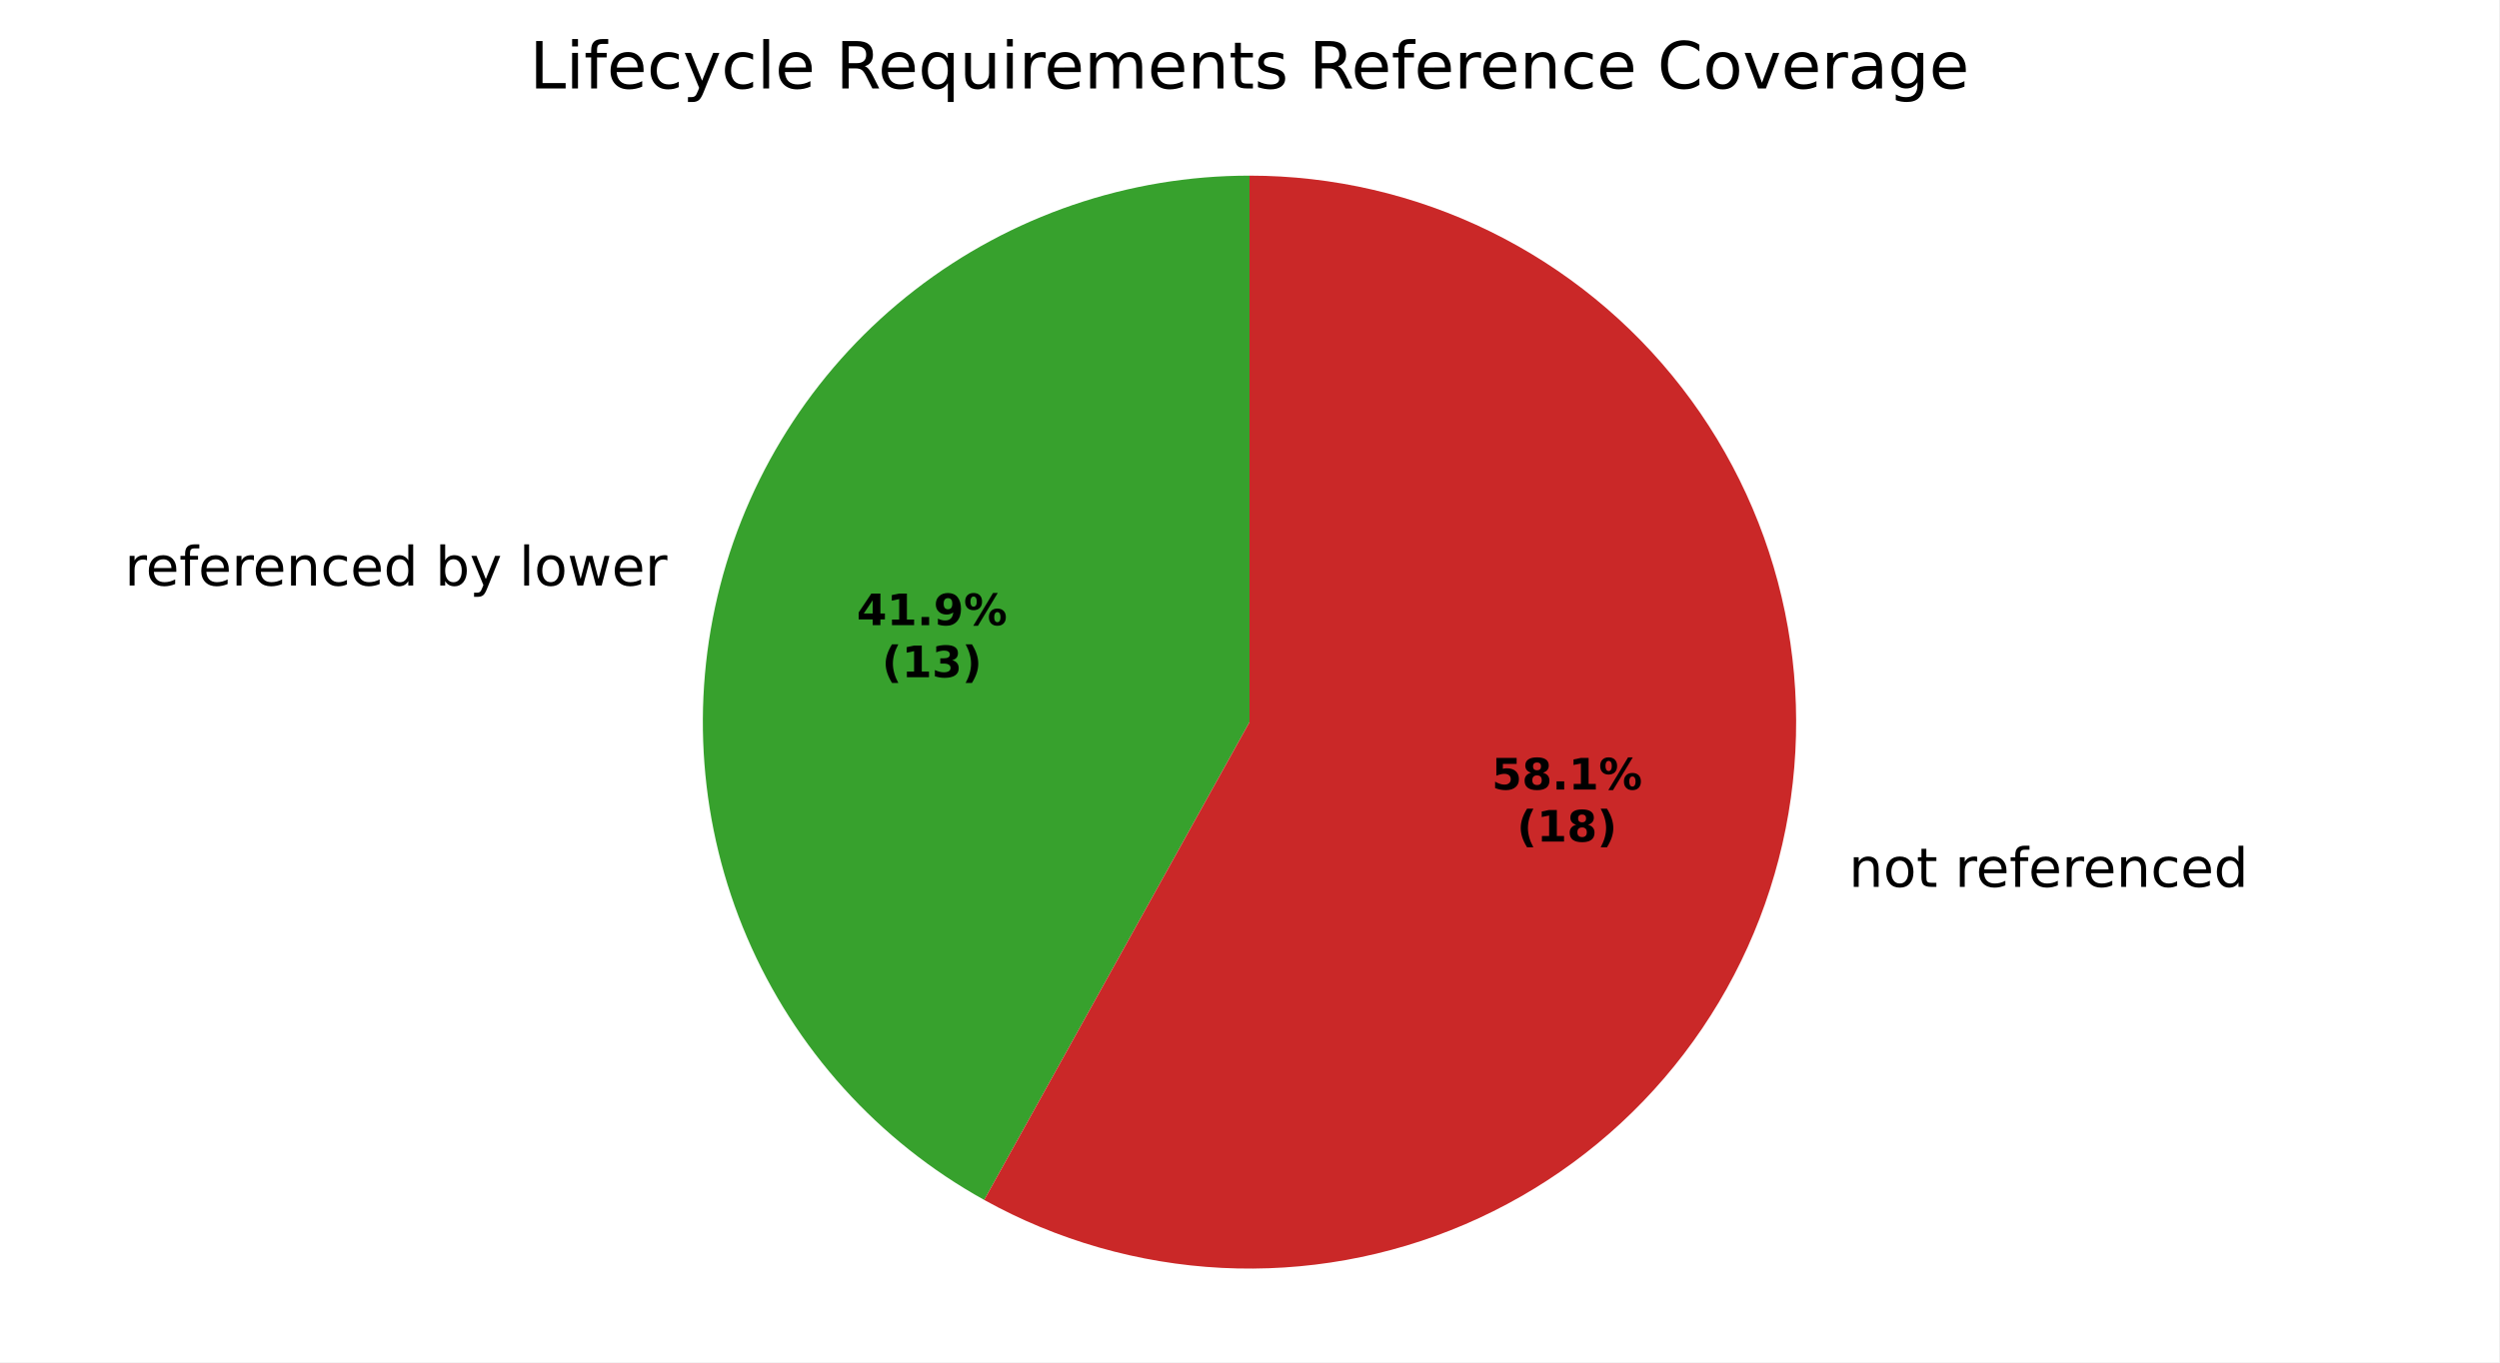
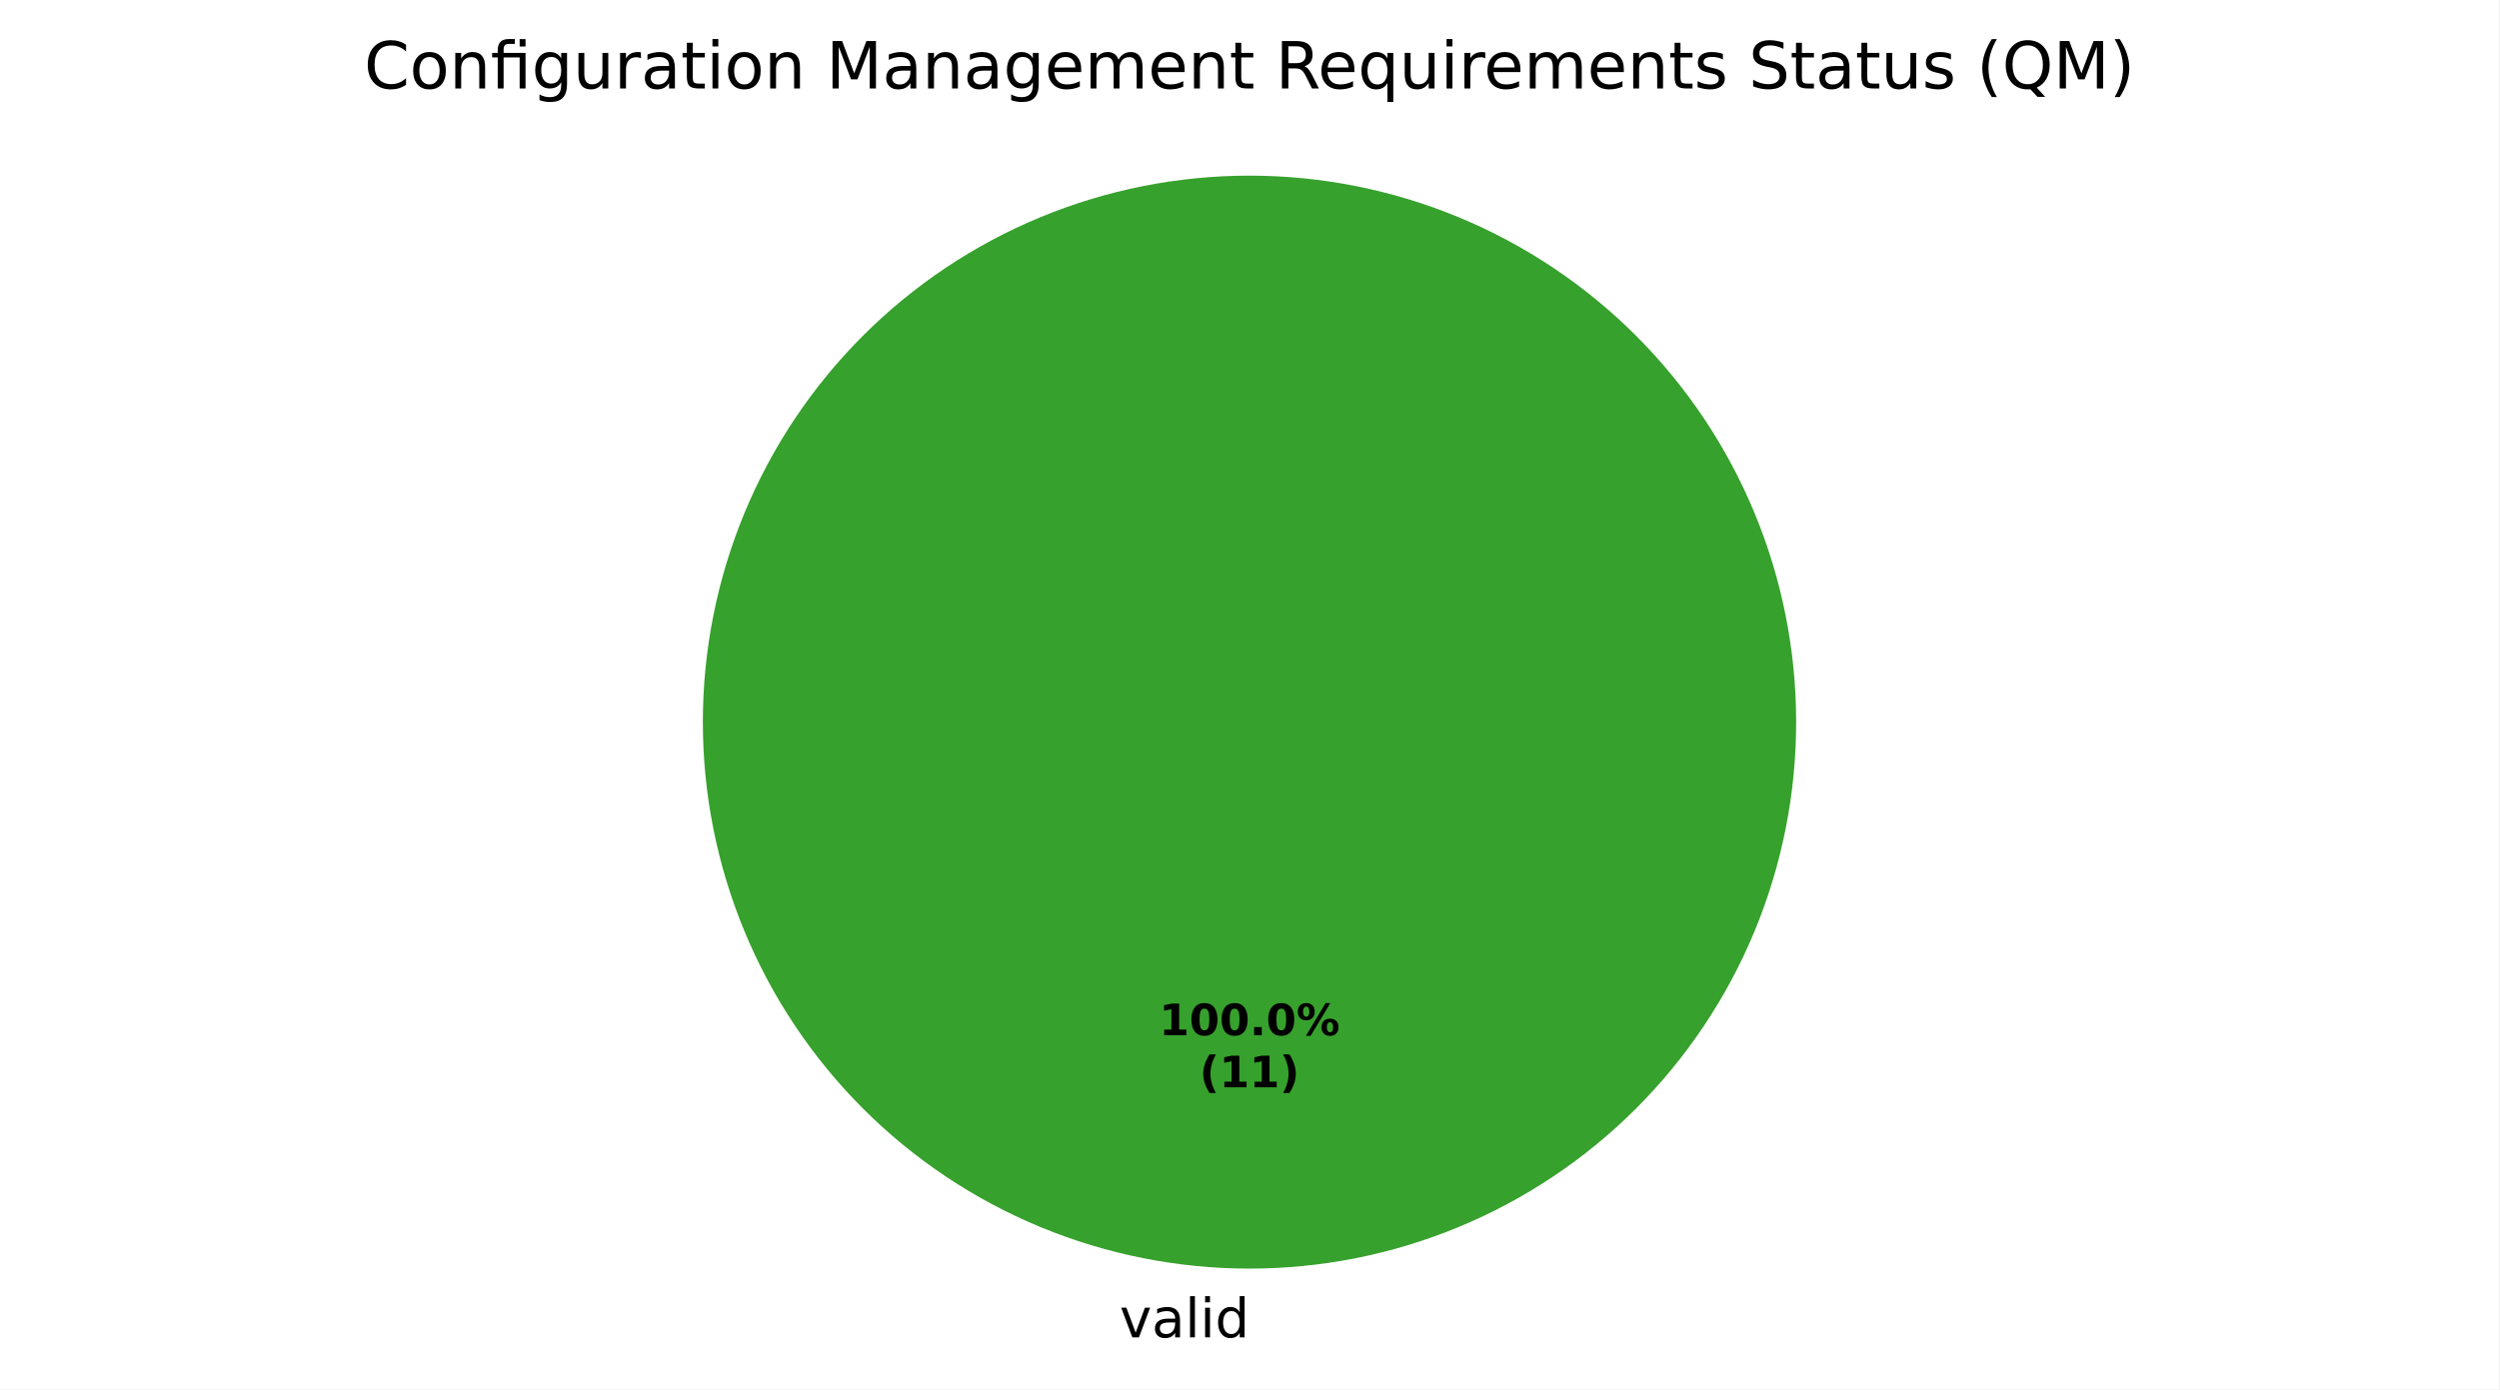
- <svg xmlns="http://www.w3.org/2000/svg" xmlns:xlink="http://www.w3.org/1999/xlink" width="460.8pt" height="251.278pt" viewBox="0 0 460.8 251.278" version="1.1">
+ <svg xmlns="http://www.w3.org/2000/svg" xmlns:xlink="http://www.w3.org/1999/xlink" width="460.8pt" height="256.279pt" viewBox="0 0 460.8 256.279" version="1.1">
  <defs>
    <style type="text/css">*{stroke-linejoin: round; stroke-linecap: butt}</style>
  </defs>
  <g id="figure_1">
    <g id="patch_1">
-       <path d="M 0 251.278  L 460.8 251.278  L 460.8 0  L 0 0  z " style="fill: #ffffff" />
+       <path d="M 0 256.279  L 460.8 256.279  L 460.8 0  L 0 0  z " style="fill: #ffffff" />
    </g>
    <g id="axes_1">
      <g id="patch_2">
-         <path d="M 230.4 32.398  C 208.069 32.398 186.358 39.819 168.699 53.488  C 151.04 67.157 138.415 86.314 132.817 107.932  C 127.22 129.551 128.962 152.428 137.769 172.949  C 146.575 193.471 161.956 210.495 181.481 221.332  L 230.4 133.198  z " style="fill: #37a12d" />
+         <path d="M 331.2 133.198  C 331.2 119.961 328.593 106.853 323.527 94.624  C 318.462 82.394 311.036 71.282 301.676 61.922  C 292.316 52.562 281.204 45.137 268.974 40.071  C 256.745 35.006 243.637 32.398 230.4 32.398  C 217.163 32.398 204.055 35.006 191.826 40.071  C 179.596 45.137 168.484 52.562 159.124 61.922  C 149.764 71.282 142.338 82.394 137.273 94.624  C 132.207 106.853 129.6 119.961 129.6 133.198  C 129.6 146.435 132.207 159.543 137.273 171.773  C 142.338 184.002 149.764 195.115 159.124 204.474  C 168.484 213.834 179.596 221.26 191.826 226.325  C 204.055 231.391 217.163 233.998 230.4 233.998  C 243.637 233.998 256.745 231.391 268.974 226.325  C 281.204 221.26 292.316 213.834 301.676 204.474  C 311.036 195.115 318.462 184.002 323.527 171.773  C 328.593 159.543 331.2 146.435 331.2 133.198  M 230.4 133.198  z " style="fill: #37a12d" />
      </g>
      <g id="patch_3">
-         <path d="M 181.481 221.332  C 194.936 228.801 209.925 233.089 225.294 233.869  C 240.663 234.648 256.009 231.898 270.151 225.829  C 284.292 219.76 296.859 210.533 306.882 198.856  C 316.906 187.18 324.125 173.362 327.982 158.464  C 331.839 143.566 332.234 127.981 329.136 112.907  C 326.038 97.833 319.529 83.667 310.11 71.498  C 300.69 59.329 288.608 49.477 274.791 42.699  C 260.975 35.922 245.789 32.398 230.4 32.398  L 230.4 133.198  z " style="fill: #ca2828" />
+         <path d="M 230.4 32.398  C 230.4 32.398 230.4 32.398 230.4 32.398  L 230.4 133.198  z " style="fill: #ca2828" />
      </g>
      <g id="matplotlib.axis_1" />
      <g id="matplotlib.axis_2" />
      <g id="text_1">
-         <g transform="translate(22.99829 108.0038) scale(0.1 -0.1)">
+         <g transform="translate(206.4484 246.6762) scale(0.1 -0.1)">
          <defs>
-             <path id="DejaVuSans-55" d="M 2631 2963  Q 2534 3019 2420 3045  Q 2306 3072 2169 3072  Q 1681 3072 1420 2755  Q 1159 2438 1159 1844  L 1159 0  L 581 0  L 581 3500  L 1159 3500  L 1159 2956  Q 1341 3275 1631 3429  Q 1922 3584 2338 3584  Q 2397 3584 2469 3576  Q 2541 3569 2628 3553  L 2631 2963  z " transform="scale(0.015625)" />
-             <path id="DejaVuSans-48" d="M 3597 1894  L 3597 1613  L 953 1613  Q 991 1019 1311 708  Q 1631 397 2203 397  Q 2534 397 2845 478  Q 3156 559 3463 722  L 3463 178  Q 3153 47 2828 -22  Q 2503 -91 2169 -91  Q 1331 -91 842 396  Q 353 884 353 1716  Q 353 2575 817 3079  Q 1281 3584 2069 3584  Q 2775 3584 3186 3129  Q 3597 2675 3597 1894  z M 3022 2063  Q 3016 2534 2758 2815  Q 2500 3097 2075 3097  Q 1594 3097 1305 2825  Q 1016 2553 972 2059  L 3022 2063  z " transform="scale(0.015625)" />
-             <path id="DejaVuSans-49" d="M 2375 4863  L 2375 4384  L 1825 4384  Q 1516 4384 1395 4259  Q 1275 4134 1275 3809  L 1275 3500  L 2222 3500  L 2222 3053  L 1275 3053  L 1275 0  L 697 0  L 697 3053  L 147 3053  L 147 3500  L 697 3500  L 697 3744  Q 697 4328 969 4595  Q 1241 4863 1831 4863  L 2375 4863  z " transform="scale(0.015625)" />
-             <path id="DejaVuSans-51" d="M 3513 2113  L 3513 0  L 2938 0  L 2938 2094  Q 2938 2591 2744 2837  Q 2550 3084 2163 3084  Q 1697 3084 1428 2787  Q 1159 2491 1159 1978  L 1159 0  L 581 0  L 581 3500  L 1159 3500  L 1159 2956  Q 1366 3272 1645 3428  Q 1925 3584 2291 3584  Q 2894 3584 3203 3211  Q 3513 2838 3513 2113  z " transform="scale(0.015625)" />
-             <path id="DejaVuSans-46" d="M 3122 3366  L 3122 2828  Q 2878 2963 2633 3030  Q 2388 3097 2138 3097  Q 1578 3097 1268 2742  Q 959 2388 959 1747  Q 959 1106 1268 751  Q 1578 397 2138 397  Q 2388 397 2633 464  Q 2878 531 3122 666  L 3122 134  Q 2881 22 2623 -34  Q 2366 -91 2075 -91  Q 1284 -91 818 406  Q 353 903 353 1747  Q 353 2603 823 3093  Q 1294 3584 2113 3584  Q 2378 3584 2631 3529  Q 2884 3475 3122 3366  z " transform="scale(0.015625)" />
+             <path id="DejaVuSans-59" d="M 191 3500  L 800 3500  L 1894 563  L 2988 3500  L 3597 3500  L 2284 0  L 1503 0  L 191 3500  z " transform="scale(0.015625)" />
+             <path id="DejaVuSans-44" d="M 2194 1759  Q 1497 1759 1228 1600  Q 959 1441 959 1056  Q 959 750 1161 570  Q 1363 391 1709 391  Q 2188 391 2477 730  Q 2766 1069 2766 1631  L 2766 1759  L 2194 1759  z M 3341 1997  L 3341 0  L 2766 0  L 2766 531  Q 2569 213 2275 61  Q 1981 -91 1556 -91  Q 1019 -91 701 211  Q 384 513 384 1019  Q 384 1609 779 1909  Q 1175 2209 1959 2209  L 2766 2209  L 2766 2266  Q 2766 2663 2505 2880  Q 2244 3097 1772 3097  Q 1472 3097 1187 3025  Q 903 2953 641 2809  L 641 3341  Q 956 3463 1253 3523  Q 1550 3584 1831 3584  Q 2591 3584 2966 3190  Q 3341 2797 3341 1997  z " transform="scale(0.015625)" />
+             <path id="DejaVuSans-4f" d="M 603 4863  L 1178 4863  L 1178 0  L 603 0  L 603 4863  z " transform="scale(0.015625)" />
+             <path id="DejaVuSans-4c" d="M 603 3500  L 1178 3500  L 1178 0  L 603 0  L 603 3500  z M 603 4863  L 1178 4863  L 1178 4134  L 603 4134  L 603 4863  z " transform="scale(0.015625)" />
            <path id="DejaVuSans-47" d="M 2906 2969  L 2906 4863  L 3481 4863  L 3481 0  L 2906 0  L 2906 525  Q 2725 213 2448 61  Q 2172 -91 1784 -91  Q 1150 -91 751 415  Q 353 922 353 1747  Q 353 2572 751 3078  Q 1150 3584 1784 3584  Q 2172 3584 2448 3432  Q 2725 3281 2906 2969  z M 947 1747  Q 947 1113 1208 752  Q 1469 391 1925 391  Q 2381 391 2643 752  Q 2906 1113 2906 1747  Q 2906 2381 2643 2742  Q 2381 3103 1925 3103  Q 1469 3103 1208 2742  Q 947 2381 947 1747  z " transform="scale(0.015625)" />
-             <path id="DejaVuSans-3" transform="scale(0.015625)" />
-             <path id="DejaVuSans-45" d="M 3116 1747  Q 3116 2381 2855 2742  Q 2594 3103 2138 3103  Q 1681 3103 1420 2742  Q 1159 2381 1159 1747  Q 1159 1113 1420 752  Q 1681 391 2138 391  Q 2594 391 2855 752  Q 3116 1113 3116 1747  z M 1159 2969  Q 1341 3281 1617 3432  Q 1894 3584 2278 3584  Q 2916 3584 3314 3078  Q 3713 2572 3713 1747  Q 3713 922 3314 415  Q 2916 -91 2278 -91  Q 1894 -91 1617 61  Q 1341 213 1159 525  L 1159 0  L 581 0  L 581 4863  L 1159 4863  L 1159 2969  z " transform="scale(0.015625)" />
-             <path id="DejaVuSans-5c" d="M 2059 -325  Q 1816 -950 1584 -1140  Q 1353 -1331 966 -1331  L 506 -1331  L 506 -850  L 844 -850  Q 1081 -850 1212 -737  Q 1344 -625 1503 -206  L 1606 56  L 191 3500  L 800 3500  L 1894 763  L 2988 3500  L 3597 3500  L 2059 -325  z " transform="scale(0.015625)" />
-             <path id="DejaVuSans-4f" d="M 603 4863  L 1178 4863  L 1178 0  L 603 0  L 603 4863  z " transform="scale(0.015625)" />
-             <path id="DejaVuSans-52" d="M 1959 3097  Q 1497 3097 1228 2736  Q 959 2375 959 1747  Q 959 1119 1226 758  Q 1494 397 1959 397  Q 2419 397 2687 759  Q 2956 1122 2956 1747  Q 2956 2369 2687 2733  Q 2419 3097 1959 3097  z M 1959 3584  Q 2709 3584 3137 3096  Q 3566 2609 3566 1747  Q 3566 888 3137 398  Q 2709 -91 1959 -91  Q 1206 -91 779 398  Q 353 888 353 1747  Q 353 2609 779 3096  Q 1206 3584 1959 3584  z " transform="scale(0.015625)" />
-             <path id="DejaVuSans-5a" d="M 269 3500  L 844 3500  L 1563 769  L 2278 3500  L 2956 3500  L 3675 769  L 4391 3500  L 4966 3500  L 4050 0  L 3372 0  L 2619 2869  L 1863 0  L 1184 0  L 269 3500  z " transform="scale(0.015625)" />
          </defs>
-           <use xlink:href="#DejaVuSans-55" />
-           <use xlink:href="#DejaVuSans-48" transform="translate(38.90625 0)" />
-           <use xlink:href="#DejaVuSans-49" transform="translate(100.4375 0)" />
-           <use xlink:href="#DejaVuSans-48" transform="translate(135.6406 0)" />
-           <use xlink:href="#DejaVuSans-55" transform="translate(197.1719 0)" />
-           <use xlink:href="#DejaVuSans-48" transform="translate(236.0781 0)" />
-           <use xlink:href="#DejaVuSans-51" transform="translate(297.6094 0)" />
-           <use xlink:href="#DejaVuSans-46" transform="translate(360.9844 0)" />
-           <use xlink:href="#DejaVuSans-48" transform="translate(415.9688 0)" />
-           <use xlink:href="#DejaVuSans-47" transform="translate(477.5 0)" />
-           <use xlink:href="#DejaVuSans-3" transform="translate(540.9844 0)" />
-           <use xlink:href="#DejaVuSans-45" transform="translate(572.7656 0)" />
-           <use xlink:href="#DejaVuSans-5c" transform="translate(636.25 0)" />
-           <use xlink:href="#DejaVuSans-3" transform="translate(695.4375 0)" />
-           <use xlink:href="#DejaVuSans-4f" transform="translate(727.2188 0)" />
-           <use xlink:href="#DejaVuSans-52" transform="translate(755 0)" />
-           <use xlink:href="#DejaVuSans-5a" transform="translate(816.1875 0)" />
-           <use xlink:href="#DejaVuSans-48" transform="translate(897.9688 0)" />
-           <use xlink:href="#DejaVuSans-55" transform="translate(959.5 0)" />
+           <use xlink:href="#DejaVuSans-59" />
+           <use xlink:href="#DejaVuSans-44" transform="translate(59.1875 0)" />
+           <use xlink:href="#DejaVuSans-4f" transform="translate(120.4688 0)" />
+           <use xlink:href="#DejaVuSans-4c" transform="translate(148.25 0)" />
+           <use xlink:href="#DejaVuSans-47" transform="translate(176.0312 0)" />
        </g>
      </g>
      <g id="text_2">
-         <g transform="translate(337.74 163.5885) scale(0.1 -0.1)">
+         <g transform="translate(213.74 190.9555) scale(0.08 -0.08)">
          <defs>
-             <path id="DejaVuSans-57" d="M 1172 4494  L 1172 3500  L 2356 3500  L 2356 3053  L 1172 3053  L 1172 1153  Q 1172 725 1289 603  Q 1406 481 1766 481  L 2356 481  L 2356 0  L 1766 0  Q 1100 0 847 248  Q 594 497 594 1153  L 594 3053  L 172 3053  L 172 3500  L 594 3500  L 594 4494  L 1172 4494  z " transform="scale(0.015625)" />
-           </defs>
-           <use xlink:href="#DejaVuSans-3" />
-           <use xlink:href="#DejaVuSans-51" transform="translate(31.78125 0)" />
-           <use xlink:href="#DejaVuSans-52" transform="translate(95.15625 0)" />
-           <use xlink:href="#DejaVuSans-57" transform="translate(156.3438 0)" />
-           <use xlink:href="#DejaVuSans-3" transform="translate(195.5469 0)" />
-           <use xlink:href="#DejaVuSans-55" transform="translate(227.3281 0)" />
-           <use xlink:href="#DejaVuSans-48" transform="translate(266.2344 0)" />
-           <use xlink:href="#DejaVuSans-49" transform="translate(327.7656 0)" />
-           <use xlink:href="#DejaVuSans-48" transform="translate(362.9688 0)" />
-           <use xlink:href="#DejaVuSans-55" transform="translate(424.5 0)" />
-           <use xlink:href="#DejaVuSans-48" transform="translate(463.4062 0)" />
-           <use xlink:href="#DejaVuSans-51" transform="translate(524.9375 0)" />
-           <use xlink:href="#DejaVuSans-46" transform="translate(588.3125 0)" />
-           <use xlink:href="#DejaVuSans-48" transform="translate(643.2969 0)" />
-           <use xlink:href="#DejaVuSans-47" transform="translate(704.8281 0)" />
-         </g>
-       </g>
-       <g id="text_3">
-         <g transform="translate(157.9734 115.316) scale(0.08 -0.08)">
-           <defs>
-             <path id="DejaVuSans-Bold-17" d="M 2356 3675  L 1038 1722  L 2356 1722  L 2356 3675  z M 2156 4666  L 3494 4666  L 3494 1722  L 4159 1722  L 4159 850  L 3494 850  L 3494 0  L 2356 0  L 2356 850  L 288 850  L 288 1881  L 2156 4666  z " transform="scale(0.015625)" />
            <path id="DejaVuSans-Bold-14" d="M 750 831  L 1813 831  L 1813 3847  L 722 3622  L 722 4441  L 1806 4666  L 2950 4666  L 2950 831  L 4013 831  L 4013 0  L 750 0  L 750 831  z " transform="scale(0.015625)" />
+             <path id="DejaVuSans-Bold-13" d="M 2944 2338  Q 2944 3213 2780 3570  Q 2616 3928 2228 3928  Q 1841 3928 1675 3570  Q 1509 3213 1509 2338  Q 1509 1453 1675 1090  Q 1841 728 2228 728  Q 2613 728 2778 1090  Q 2944 1453 2944 2338  z M 4147 2328  Q 4147 1169 3647 539  Q 3147 -91 2228 -91  Q 1306 -91 806 539  Q 306 1169 306 2328  Q 306 3491 806 4120  Q 1306 4750 2228 4750  Q 3147 4750 3647 4120  Q 4147 3491 4147 2328  z " transform="scale(0.015625)" />
            <path id="DejaVuSans-Bold-11" d="M 653 1209  L 1778 1209  L 1778 0  L 653 0  L 653 1209  z " transform="scale(0.015625)" />
-             <path id="DejaVuSans-Bold-1c" d="M 641 103  L 641 966  Q 928 831 1190 764  Q 1453 697 1709 697  Q 2247 697 2547 995  Q 2847 1294 2900 1881  Q 2688 1725 2447 1647  Q 2206 1569 1925 1569  Q 1209 1569 770 1986  Q 331 2403 331 3084  Q 331 3838 820 4291  Q 1309 4744 2131 4744  Q 3044 4744 3544 4128  Q 4044 3513 4044 2388  Q 4044 1231 3459 570  Q 2875 -91 1856 -91  Q 1528 -91 1228 -42  Q 928 6 641 103  z M 2125 2350  Q 2441 2350 2600 2554  Q 2759 2759 2759 3169  Q 2759 3575 2600 3781  Q 2441 3988 2125 3988  Q 1809 3988 1650 3781  Q 1491 3575 1491 3169  Q 1491 2759 1650 2554  Q 1809 2350 2125 2350  z " transform="scale(0.015625)" />
            <path id="DejaVuSans-Bold-8" d="M 4959 1925  Q 4738 1925 4616 1733  Q 4494 1541 4494 1184  Q 4494 825 4614 633  Q 4734 441 4959 441  Q 5184 441 5303 633  Q 5422 825 5422 1184  Q 5422 1541 5301 1733  Q 5181 1925 4959 1925  z M 4959 2450  Q 5541 2450 5875 2112  Q 6209 1775 6209 1184  Q 6209 594 5875 251  Q 5541 -91 4959 -91  Q 4378 -91 4042 251  Q 3706 594 3706 1184  Q 3706 1772 4042 2111  Q 4378 2450 4959 2450  z M 2094 -91  L 1403 -91  L 4319 4750  L 5013 4750  L 2094 -91  z M 1453 4750  Q 2034 4750 2367 4411  Q 2700 4072 2700 3481  Q 2700 2891 2367 2550  Q 2034 2209 1453 2209  Q 872 2209 539 2550  Q 206 2891 206 3481  Q 206 4072 539 4411  Q 872 4750 1453 4750  z M 1453 4225  Q 1228 4225 1106 4031  Q 984 3838 984 3481  Q 984 3122 1106 2926  Q 1228 2731 1453 2731  Q 1678 2731 1798 2926  Q 1919 3122 1919 3481  Q 1919 3838 1797 4031  Q 1675 4225 1453 4225  z " transform="scale(0.015625)" />
          </defs>
-           <use xlink:href="#DejaVuSans-Bold-17" />
-           <use xlink:href="#DejaVuSans-Bold-14" transform="translate(69.57812 0)" />
-           <use xlink:href="#DejaVuSans-Bold-11" transform="translate(139.1562 0)" />
-           <use xlink:href="#DejaVuSans-Bold-1c" transform="translate(177.1406 0)" />
-           <use xlink:href="#DejaVuSans-Bold-8" transform="translate(246.7188 0)" />
+           <use xlink:href="#DejaVuSans-Bold-14" />
+           <use xlink:href="#DejaVuSans-Bold-13" transform="translate(69.57812 0)" />
+           <use xlink:href="#DejaVuSans-Bold-13" transform="translate(139.1562 0)" />
+           <use xlink:href="#DejaVuSans-Bold-11" transform="translate(208.7344 0)" />
+           <use xlink:href="#DejaVuSans-Bold-13" transform="translate(246.7188 0)" />
+           <use xlink:href="#DejaVuSans-Bold-8" transform="translate(316.2969 0)" />
        </g>
-         <g transform="translate(162.6278 124.9176) scale(0.08 -0.08)">
+         <g transform="translate(221.1775 200.557) scale(0.08 -0.08)">
          <defs>
            <path id="DejaVuSans-Bold-b" d="M 2413 -844  L 1484 -844  Q 1006 -72 778 623  Q 550 1319 550 2003  Q 550 2688 779 3389  Q 1009 4091 1484 4856  L 2413 4856  Q 2013 4116 1813 3408  Q 1613 2700 1613 2009  Q 1613 1319 1811 609  Q 2009 -100 2413 -844  z " transform="scale(0.015625)" />
-             <path id="DejaVuSans-Bold-16" d="M 2981 2516  Q 3453 2394 3698 2092  Q 3944 1791 3944 1325  Q 3944 631 3412 270  Q 2881 -91 1863 -91  Q 1503 -91 1142 -33  Q 781 25 428 141  L 428 1069  Q 766 900 1098 814  Q 1431 728 1753 728  Q 2231 728 2486 893  Q 2741 1059 2741 1369  Q 2741 1688 2480 1852  Q 2219 2016 1709 2016  L 1228 2016  L 1228 2791  L 1734 2791  Q 2188 2791 2409 2933  Q 2631 3075 2631 3366  Q 2631 3634 2415 3781  Q 2200 3928 1806 3928  Q 1516 3928 1219 3862  Q 922 3797 628 3669  L 628 4550  Q 984 4650 1334 4700  Q 1684 4750 2022 4750  Q 2931 4750 3382 4451  Q 3834 4153 3834 3553  Q 3834 3144 3618 2883  Q 3403 2622 2981 2516  z " transform="scale(0.015625)" />
            <path id="DejaVuSans-Bold-c" d="M 513 -844  Q 913 -100 1113 609  Q 1313 1319 1313 2009  Q 1313 2700 1113 3408  Q 913 4116 513 4856  L 1441 4856  Q 1916 4091 2145 3389  Q 2375 2688 2375 2003  Q 2375 1319 2147 623  Q 1919 -72 1441 -844  L 513 -844  z " transform="scale(0.015625)" />
          </defs>
          <use xlink:href="#DejaVuSans-Bold-b" />
          <use xlink:href="#DejaVuSans-Bold-14" transform="translate(45.70312 0)" />
-           <use xlink:href="#DejaVuSans-Bold-16" transform="translate(115.2812 0)" />
+           <use xlink:href="#DejaVuSans-Bold-14" transform="translate(115.2812 0)" />
          <use xlink:href="#DejaVuSans-Bold-c" transform="translate(184.8594 0)" />
        </g>
      </g>
-       <g id="text_4">
-         <g transform="translate(275.0721 145.6349) scale(0.08 -0.08)">
+       <g id="text_3">
+         <g transform="translate(67.14375 16.31812) scale(0.12 -0.12)">
          <defs>
-             <path id="DejaVuSans-Bold-18" d="M 678 4666  L 3669 4666  L 3669 3781  L 1638 3781  L 1638 3059  Q 1775 3097 1914 3117  Q 2053 3138 2203 3138  Q 3056 3138 3531 2711  Q 4006 2284 4006 1522  Q 4006 766 3489 337  Q 2972 -91 2053 -91  Q 1656 -91 1267 -14  Q 878 63 494 219  L 494 1166  Q 875 947 1217 837  Q 1559 728 1863 728  Q 2300 728 2551 942  Q 2803 1156 2803 1522  Q 2803 1891 2551 2103  Q 2300 2316 1863 2316  Q 1603 2316 1309 2248  Q 1016 2181 678 2041  L 678 4666  z " transform="scale(0.015625)" />
-             <path id="DejaVuSans-Bold-1b" d="M 2228 2088  Q 1891 2088 1709 1903  Q 1528 1719 1528 1375  Q 1528 1031 1709 848  Q 1891 666 2228 666  Q 2563 666 2741 848  Q 2919 1031 2919 1375  Q 2919 1722 2741 1905  Q 2563 2088 2228 2088  z M 1350 2484  Q 925 2613 709 2878  Q 494 3144 494 3541  Q 494 4131 934 4440  Q 1375 4750 2228 4750  Q 3075 4750 3515 4442  Q 3956 4134 3956 3541  Q 3956 3144 3739 2878  Q 3522 2613 3097 2484  Q 3572 2353 3814 2058  Q 4056 1763 4056 1313  Q 4056 619 3595 264  Q 3134 -91 2228 -91  Q 1319 -91 855 264  Q 391 619 391 1313  Q 391 1763 633 2058  Q 875 2353 1350 2484  z M 1631 3419  Q 1631 3141 1786 2991  Q 1941 2841 2228 2841  Q 2509 2841 2662 2991  Q 2816 3141 2816 3419  Q 2816 3697 2662 3845  Q 2509 3994 2228 3994  Q 1941 3994 1786 3844  Q 1631 3694 1631 3419  z " transform="scale(0.015625)" />
-           </defs>
-           <use xlink:href="#DejaVuSans-Bold-18" />
-           <use xlink:href="#DejaVuSans-Bold-1b" transform="translate(69.57812 0)" />
-           <use xlink:href="#DejaVuSans-Bold-11" transform="translate(139.1562 0)" />
-           <use xlink:href="#DejaVuSans-Bold-14" transform="translate(177.1406 0)" />
-           <use xlink:href="#DejaVuSans-Bold-8" transform="translate(246.7188 0)" />
-         </g>
-         <g transform="translate(279.7264 155.2365) scale(0.08 -0.08)">
-           <use xlink:href="#DejaVuSans-Bold-b" />
-           <use xlink:href="#DejaVuSans-Bold-14" transform="translate(45.70312 0)" />
-           <use xlink:href="#DejaVuSans-Bold-1b" transform="translate(115.2812 0)" />
-           <use xlink:href="#DejaVuSans-Bold-c" transform="translate(184.8594 0)" />
-         </g>
-       </g>
-       <g id="text_5">
-         <g transform="translate(97.68 16.31812) scale(0.12 -0.12)">
-           <defs>
-             <path id="DejaVuSans-2f" d="M 628 4666  L 1259 4666  L 1259 531  L 3531 531  L 3531 0  L 628 0  L 628 4666  z " transform="scale(0.015625)" />
-             <path id="DejaVuSans-4c" d="M 603 3500  L 1178 3500  L 1178 0  L 603 0  L 603 3500  z M 603 4863  L 1178 4863  L 1178 4134  L 603 4134  L 603 4863  z " transform="scale(0.015625)" />
+             <path id="DejaVuSans-26" d="M 4122 4306  L 4122 3641  Q 3803 3938 3442 4084  Q 3081 4231 2675 4231  Q 1875 4231 1450 3742  Q 1025 3253 1025 2328  Q 1025 1406 1450 917  Q 1875 428 2675 428  Q 3081 428 3442 575  Q 3803 722 4122 1019  L 4122 359  Q 3791 134 3420 21  Q 3050 -91 2638 -91  Q 1578 -91 968 557  Q 359 1206 359 2328  Q 359 3453 968 4101  Q 1578 4750 2638 4750  Q 3056 4750 3426 4639  Q 3797 4528 4122 4306  z " transform="scale(0.015625)" />
+             <path id="DejaVuSans-52" d="M 1959 3097  Q 1497 3097 1228 2736  Q 959 2375 959 1747  Q 959 1119 1226 758  Q 1494 397 1959 397  Q 2419 397 2687 759  Q 2956 1122 2956 1747  Q 2956 2369 2687 2733  Q 2419 3097 1959 3097  z M 1959 3584  Q 2709 3584 3137 3096  Q 3566 2609 3566 1747  Q 3566 888 3137 398  Q 2709 -91 1959 -91  Q 1206 -91 779 398  Q 353 888 353 1747  Q 353 2609 779 3096  Q 1206 3584 1959 3584  z " transform="scale(0.015625)" />
+             <path id="DejaVuSans-51" d="M 3513 2113  L 3513 0  L 2938 0  L 2938 2094  Q 2938 2591 2744 2837  Q 2550 3084 2163 3084  Q 1697 3084 1428 2787  Q 1159 2491 1159 1978  L 1159 0  L 581 0  L 581 3500  L 1159 3500  L 1159 2956  Q 1366 3272 1645 3428  Q 1925 3584 2291 3584  Q 2894 3584 3203 3211  Q 3513 2838 3513 2113  z " transform="scale(0.015625)" />
+             <path id="DejaVuSans-13af" d="M 3431 3500  L 3431 0  L 2853 0  L 2853 3053  L 1275 3053  L 1275 0  L 697 0  L 697 3053  L 147 3053  L 147 3500  L 697 3500  L 697 3744  Q 697 4316 967 4589  Q 1238 4863 1797 4863  L 2375 4863  L 2375 4384  L 1825 4384  Q 1516 4384 1395 4259  Q 1275 4134 1275 3809  L 1275 3500  L 3431 3500  z M 2853 4856  L 3431 4856  L 3431 4128  L 2853 4128  L 2853 4856  z " transform="scale(0.015625)" />
+             <path id="DejaVuSans-4a" d="M 2906 1791  Q 2906 2416 2648 2759  Q 2391 3103 1925 3103  Q 1463 3103 1205 2759  Q 947 2416 947 1791  Q 947 1169 1205 825  Q 1463 481 1925 481  Q 2391 481 2648 825  Q 2906 1169 2906 1791  z M 3481 434  Q 3481 -459 3084 -895  Q 2688 -1331 1869 -1331  Q 1566 -1331 1297 -1286  Q 1028 -1241 775 -1147  L 775 -588  Q 1028 -725 1275 -790  Q 1522 -856 1778 -856  Q 2344 -856 2625 -561  Q 2906 -266 2906 331  L 2906 616  Q 2728 306 2450 153  Q 2172 0 1784 0  Q 1141 0 747 490  Q 353 981 353 1791  Q 353 2603 747 3093  Q 1141 3584 1784 3584  Q 2172 3584 2450 3431  Q 2728 3278 2906 2969  L 2906 3500  L 3481 3500  L 3481 434  z " transform="scale(0.015625)" />
+             <path id="DejaVuSans-58" d="M 544 1381  L 544 3500  L 1119 3500  L 1119 1403  Q 1119 906 1312 657  Q 1506 409 1894 409  Q 2359 409 2629 706  Q 2900 1003 2900 1516  L 2900 3500  L 3475 3500  L 3475 0  L 2900 0  L 2900 538  Q 2691 219 2414 64  Q 2138 -91 1772 -91  Q 1169 -91 856 284  Q 544 659 544 1381  z M 1991 3584  L 1991 3584  z " transform="scale(0.015625)" />
+             <path id="DejaVuSans-55" d="M 2631 2963  Q 2534 3019 2420 3045  Q 2306 3072 2169 3072  Q 1681 3072 1420 2755  Q 1159 2438 1159 1844  L 1159 0  L 581 0  L 581 3500  L 1159 3500  L 1159 2956  Q 1341 3275 1631 3429  Q 1922 3584 2338 3584  Q 2397 3584 2469 3576  Q 2541 3569 2628 3553  L 2631 2963  z " transform="scale(0.015625)" />
+             <path id="DejaVuSans-57" d="M 1172 4494  L 1172 3500  L 2356 3500  L 2356 3053  L 1172 3053  L 1172 1153  Q 1172 725 1289 603  Q 1406 481 1766 481  L 2356 481  L 2356 0  L 1766 0  Q 1100 0 847 248  Q 594 497 594 1153  L 594 3053  L 172 3053  L 172 3500  L 594 3500  L 594 4494  L 1172 4494  z " transform="scale(0.015625)" />
+             <path id="DejaVuSans-3" transform="scale(0.015625)" />
+             <path id="DejaVuSans-30" d="M 628 4666  L 1569 4666  L 2759 1491  L 3956 4666  L 4897 4666  L 4897 0  L 4281 0  L 4281 4097  L 3078 897  L 2444 897  L 1241 4097  L 1241 0  L 628 0  L 628 4666  z " transform="scale(0.015625)" />
+             <path id="DejaVuSans-48" d="M 3597 1894  L 3597 1613  L 953 1613  Q 991 1019 1311 708  Q 1631 397 2203 397  Q 2534 397 2845 478  Q 3156 559 3463 722  L 3463 178  Q 3153 47 2828 -22  Q 2503 -91 2169 -91  Q 1331 -91 842 396  Q 353 884 353 1716  Q 353 2575 817 3079  Q 1281 3584 2069 3584  Q 2775 3584 3186 3129  Q 3597 2675 3597 1894  z M 3022 2063  Q 3016 2534 2758 2815  Q 2500 3097 2075 3097  Q 1594 3097 1305 2825  Q 1016 2553 972 2059  L 3022 2063  z " transform="scale(0.015625)" />
+             <path id="DejaVuSans-50" d="M 3328 2828  Q 3544 3216 3844 3400  Q 4144 3584 4550 3584  Q 5097 3584 5394 3201  Q 5691 2819 5691 2113  L 5691 0  L 5113 0  L 5113 2094  Q 5113 2597 4934 2840  Q 4756 3084 4391 3084  Q 3944 3084 3684 2787  Q 3425 2491 3425 1978  L 3425 0  L 2847 0  L 2847 2094  Q 2847 2600 2669 2842  Q 2491 3084 2119 3084  Q 1678 3084 1418 2786  Q 1159 2488 1159 1978  L 1159 0  L 581 0  L 581 3500  L 1159 3500  L 1159 2956  Q 1356 3278 1631 3431  Q 1906 3584 2284 3584  Q 2666 3584 2933 3390  Q 3200 3197 3328 2828  z " transform="scale(0.015625)" />
            <path id="DejaVuSans-35" d="M 2841 2188  Q 3044 2119 3236 1894  Q 3428 1669 3622 1275  L 4263 0  L 3584 0  L 2988 1197  Q 2756 1666 2539 1819  Q 2322 1972 1947 1972  L 1259 1972  L 1259 0  L 628 0  L 628 4666  L 2053 4666  Q 2853 4666 3247 4331  Q 3641 3997 3641 3322  Q 3641 2881 3436 2590  Q 3231 2300 2841 2188  z M 1259 4147  L 1259 2491  L 2053 2491  Q 2509 2491 2742 2702  Q 2975 2913 2975 3322  Q 2975 3731 2742 3939  Q 2509 4147 2053 4147  L 1259 4147  z " transform="scale(0.015625)" />
            <path id="DejaVuSans-54" d="M 947 1747  Q 947 1113 1208 752  Q 1469 391 1925 391  Q 2381 391 2643 752  Q 2906 1113 2906 1747  Q 2906 2381 2643 2742  Q 2381 3103 1925 3103  Q 1469 3103 1208 2742  Q 947 2381 947 1747  z M 2906 525  Q 2725 213 2448 61  Q 2172 -91 1784 -91  Q 1150 -91 751 415  Q 353 922 353 1747  Q 353 2572 751 3078  Q 1150 3584 1784 3584  Q 2172 3584 2448 3432  Q 2725 3281 2906 2969  L 2906 3500  L 3481 3500  L 3481 -1331  L 2906 -1331  L 2906 525  z " transform="scale(0.015625)" />
-             <path id="DejaVuSans-58" d="M 544 1381  L 544 3500  L 1119 3500  L 1119 1403  Q 1119 906 1312 657  Q 1506 409 1894 409  Q 2359 409 2629 706  Q 2900 1003 2900 1516  L 2900 3500  L 3475 3500  L 3475 0  L 2900 0  L 2900 538  Q 2691 219 2414 64  Q 2138 -91 1772 -91  Q 1169 -91 856 284  Q 544 659 544 1381  z M 1991 3584  L 1991 3584  z " transform="scale(0.015625)" />
-             <path id="DejaVuSans-50" d="M 3328 2828  Q 3544 3216 3844 3400  Q 4144 3584 4550 3584  Q 5097 3584 5394 3201  Q 5691 2819 5691 2113  L 5691 0  L 5113 0  L 5113 2094  Q 5113 2597 4934 2840  Q 4756 3084 4391 3084  Q 3944 3084 3684 2787  Q 3425 2491 3425 1978  L 3425 0  L 2847 0  L 2847 2094  Q 2847 2600 2669 2842  Q 2491 3084 2119 3084  Q 1678 3084 1418 2786  Q 1159 2488 1159 1978  L 1159 0  L 581 0  L 581 3500  L 1159 3500  L 1159 2956  Q 1356 3278 1631 3431  Q 1906 3584 2284 3584  Q 2666 3584 2933 3390  Q 3200 3197 3328 2828  z " transform="scale(0.015625)" />
            <path id="DejaVuSans-56" d="M 2834 3397  L 2834 2853  Q 2591 2978 2328 3040  Q 2066 3103 1784 3103  Q 1356 3103 1142 2972  Q 928 2841 928 2578  Q 928 2378 1081 2264  Q 1234 2150 1697 2047  L 1894 2003  Q 2506 1872 2764 1633  Q 3022 1394 3022 966  Q 3022 478 2636 193  Q 2250 -91 1575 -91  Q 1294 -91 989 -36  Q 684 19 347 128  L 347 722  Q 666 556 975 473  Q 1284 391 1588 391  Q 1994 391 2212 530  Q 2431 669 2431 922  Q 2431 1156 2273 1281  Q 2116 1406 1581 1522  L 1381 1569  Q 847 1681 609 1914  Q 372 2147 372 2553  Q 372 3047 722 3315  Q 1072 3584 1716 3584  Q 2034 3584 2315 3537  Q 2597 3491 2834 3397  z " transform="scale(0.015625)" />
-             <path id="DejaVuSans-26" d="M 4122 4306  L 4122 3641  Q 3803 3938 3442 4084  Q 3081 4231 2675 4231  Q 1875 4231 1450 3742  Q 1025 3253 1025 2328  Q 1025 1406 1450 917  Q 1875 428 2675 428  Q 3081 428 3442 575  Q 3803 722 4122 1019  L 4122 359  Q 3791 134 3420 21  Q 3050 -91 2638 -91  Q 1578 -91 968 557  Q 359 1206 359 2328  Q 359 3453 968 4101  Q 1578 4750 2638 4750  Q 3056 4750 3426 4639  Q 3797 4528 4122 4306  z " transform="scale(0.015625)" />
-             <path id="DejaVuSans-59" d="M 191 3500  L 800 3500  L 1894 563  L 2988 3500  L 3597 3500  L 2284 0  L 1503 0  L 191 3500  z " transform="scale(0.015625)" />
-             <path id="DejaVuSans-44" d="M 2194 1759  Q 1497 1759 1228 1600  Q 959 1441 959 1056  Q 959 750 1161 570  Q 1363 391 1709 391  Q 2188 391 2477 730  Q 2766 1069 2766 1631  L 2766 1759  L 2194 1759  z M 3341 1997  L 3341 0  L 2766 0  L 2766 531  Q 2569 213 2275 61  Q 1981 -91 1556 -91  Q 1019 -91 701 211  Q 384 513 384 1019  Q 384 1609 779 1909  Q 1175 2209 1959 2209  L 2766 2209  L 2766 2266  Q 2766 2663 2505 2880  Q 2244 3097 1772 3097  Q 1472 3097 1187 3025  Q 903 2953 641 2809  L 641 3341  Q 956 3463 1253 3523  Q 1550 3584 1831 3584  Q 2591 3584 2966 3190  Q 3341 2797 3341 1997  z " transform="scale(0.015625)" />
-             <path id="DejaVuSans-4a" d="M 2906 1791  Q 2906 2416 2648 2759  Q 2391 3103 1925 3103  Q 1463 3103 1205 2759  Q 947 2416 947 1791  Q 947 1169 1205 825  Q 1463 481 1925 481  Q 2391 481 2648 825  Q 2906 1169 2906 1791  z M 3481 434  Q 3481 -459 3084 -895  Q 2688 -1331 1869 -1331  Q 1566 -1331 1297 -1286  Q 1028 -1241 775 -1147  L 775 -588  Q 1028 -725 1275 -790  Q 1522 -856 1778 -856  Q 2344 -856 2625 -561  Q 2906 -266 2906 331  L 2906 616  Q 2728 306 2450 153  Q 2172 0 1784 0  Q 1141 0 747 490  Q 353 981 353 1791  Q 353 2603 747 3093  Q 1141 3584 1784 3584  Q 2172 3584 2450 3431  Q 2728 3278 2906 2969  L 2906 3500  L 3481 3500  L 3481 434  z " transform="scale(0.015625)" />
+             <path id="DejaVuSans-36" d="M 3425 4513  L 3425 3897  Q 3066 4069 2747 4153  Q 2428 4238 2131 4238  Q 1616 4238 1336 4038  Q 1056 3838 1056 3469  Q 1056 3159 1242 3001  Q 1428 2844 1947 2747  L 2328 2669  Q 3034 2534 3370 2195  Q 3706 1856 3706 1288  Q 3706 609 3251 259  Q 2797 -91 1919 -91  Q 1588 -91 1214 -16  Q 841 59 441 206  L 441 856  Q 825 641 1194 531  Q 1563 422 1919 422  Q 2459 422 2753 634  Q 3047 847 3047 1241  Q 3047 1584 2836 1778  Q 2625 1972 2144 2069  L 1759 2144  Q 1053 2284 737 2584  Q 422 2884 422 3419  Q 422 4038 858 4394  Q 1294 4750 2059 4750  Q 2388 4750 2728 4690  Q 3069 4631 3425 4513  z " transform="scale(0.015625)" />
+             <path id="DejaVuSans-b" d="M 1984 4856  Q 1566 4138 1362 3434  Q 1159 2731 1159 2009  Q 1159 1288 1364 580  Q 1569 -128 1984 -844  L 1484 -844  Q 1016 -109 783 600  Q 550 1309 550 2009  Q 550 2706 781 3412  Q 1013 4119 1484 4856  L 1984 4856  z " transform="scale(0.015625)" />
+             <path id="DejaVuSans-34" d="M 2522 4238  Q 1834 4238 1429 3725  Q 1025 3213 1025 2328  Q 1025 1447 1429 934  Q 1834 422 2522 422  Q 3209 422 3611 934  Q 4013 1447 4013 2328  Q 4013 3213 3611 3725  Q 3209 4238 2522 4238  z M 3406 84  L 4238 -825  L 3475 -825  L 2784 -78  Q 2681 -84 2626 -87  Q 2572 -91 2522 -91  Q 1538 -91 948 567  Q 359 1225 359 2328  Q 359 3434 948 4092  Q 1538 4750 2522 4750  Q 3503 4750 4090 4092  Q 4678 3434 4678 2328  Q 4678 1516 4351 937  Q 4025 359 3406 84  z " transform="scale(0.015625)" />
+             <path id="DejaVuSans-c" d="M 513 4856  L 1013 4856  Q 1481 4119 1714 3412  Q 1947 2706 1947 2009  Q 1947 1309 1714 600  Q 1481 -109 1013 -844  L 513 -844  Q 928 -128 1133 580  Q 1338 1288 1338 2009  Q 1338 2731 1133 3434  Q 928 4138 513 4856  z " transform="scale(0.015625)" />
          </defs>
-           <use xlink:href="#DejaVuSans-2f" />
-           <use xlink:href="#DejaVuSans-4c" transform="translate(55.71875 0)" />
-           <use xlink:href="#DejaVuSans-49" transform="translate(83.5 0)" />
-           <use xlink:href="#DejaVuSans-48" transform="translate(118.7031 0)" />
-           <use xlink:href="#DejaVuSans-46" transform="translate(180.2344 0)" />
-           <use xlink:href="#DejaVuSans-5c" transform="translate(235.2188 0)" />
-           <use xlink:href="#DejaVuSans-46" transform="translate(294.4062 0)" />
-           <use xlink:href="#DejaVuSans-4f" transform="translate(349.3906 0)" />
-           <use xlink:href="#DejaVuSans-48" transform="translate(377.1719 0)" />
-           <use xlink:href="#DejaVuSans-3" transform="translate(438.7031 0)" />
-           <use xlink:href="#DejaVuSans-35" transform="translate(470.4844 0)" />
-           <use xlink:href="#DejaVuSans-48" transform="translate(535.4844 0)" />
-           <use xlink:href="#DejaVuSans-54" transform="translate(597.0156 0)" />
-           <use xlink:href="#DejaVuSans-58" transform="translate(660.5 0)" />
-           <use xlink:href="#DejaVuSans-4c" transform="translate(723.875 0)" />
-           <use xlink:href="#DejaVuSans-55" transform="translate(751.6562 0)" />
-           <use xlink:href="#DejaVuSans-48" transform="translate(790.5625 0)" />
-           <use xlink:href="#DejaVuSans-50" transform="translate(852.0938 0)" />
-           <use xlink:href="#DejaVuSans-48" transform="translate(949.5 0)" />
-           <use xlink:href="#DejaVuSans-51" transform="translate(1011.031 0)" />
-           <use xlink:href="#DejaVuSans-57" transform="translate(1074.406 0)" />
-           <use xlink:href="#DejaVuSans-56" transform="translate(1113.609 0)" />
-           <use xlink:href="#DejaVuSans-3" transform="translate(1165.703 0)" />
-           <use xlink:href="#DejaVuSans-35" transform="translate(1197.484 0)" />
-           <use xlink:href="#DejaVuSans-48" transform="translate(1262.484 0)" />
-           <use xlink:href="#DejaVuSans-49" transform="translate(1324.016 0)" />
-           <use xlink:href="#DejaVuSans-48" transform="translate(1359.219 0)" />
-           <use xlink:href="#DejaVuSans-55" transform="translate(1420.75 0)" />
-           <use xlink:href="#DejaVuSans-48" transform="translate(1459.656 0)" />
-           <use xlink:href="#DejaVuSans-51" transform="translate(1521.188 0)" />
-           <use xlink:href="#DejaVuSans-46" transform="translate(1584.562 0)" />
-           <use xlink:href="#DejaVuSans-48" transform="translate(1639.547 0)" />
-           <use xlink:href="#DejaVuSans-3" transform="translate(1701.078 0)" />
-           <use xlink:href="#DejaVuSans-26" transform="translate(1732.859 0)" />
-           <use xlink:href="#DejaVuSans-52" transform="translate(1802.688 0)" />
-           <use xlink:href="#DejaVuSans-59" transform="translate(1863.875 0)" />
-           <use xlink:href="#DejaVuSans-48" transform="translate(1923.062 0)" />
-           <use xlink:href="#DejaVuSans-55" transform="translate(1984.594 0)" />
-           <use xlink:href="#DejaVuSans-44" transform="translate(2025.703 0)" />
-           <use xlink:href="#DejaVuSans-4a" transform="translate(2086.984 0)" />
-           <use xlink:href="#DejaVuSans-48" transform="translate(2150.469 0)" />
+           <use xlink:href="#DejaVuSans-26" />
+           <use xlink:href="#DejaVuSans-52" transform="translate(69.82812 0)" />
+           <use xlink:href="#DejaVuSans-51" transform="translate(131.0156 0)" />
+           <use xlink:href="#DejaVuSans-13af" transform="translate(194.3906 0)" />
+           <use xlink:href="#DejaVuSans-4a" transform="translate(257.375 0)" />
+           <use xlink:href="#DejaVuSans-58" transform="translate(320.8594 0)" />
+           <use xlink:href="#DejaVuSans-55" transform="translate(384.2344 0)" />
+           <use xlink:href="#DejaVuSans-44" transform="translate(425.3438 0)" />
+           <use xlink:href="#DejaVuSans-57" transform="translate(486.625 0)" />
+           <use xlink:href="#DejaVuSans-4c" transform="translate(525.8281 0)" />
+           <use xlink:href="#DejaVuSans-52" transform="translate(553.6094 0)" />
+           <use xlink:href="#DejaVuSans-51" transform="translate(614.7969 0)" />
+           <use xlink:href="#DejaVuSans-3" transform="translate(678.1719 0)" />
+           <use xlink:href="#DejaVuSans-30" transform="translate(709.9531 0)" />
+           <use xlink:href="#DejaVuSans-44" transform="translate(796.2344 0)" />
+           <use xlink:href="#DejaVuSans-51" transform="translate(857.5156 0)" />
+           <use xlink:href="#DejaVuSans-44" transform="translate(920.8906 0)" />
+           <use xlink:href="#DejaVuSans-4a" transform="translate(982.1719 0)" />
+           <use xlink:href="#DejaVuSans-48" transform="translate(1045.656 0)" />
+           <use xlink:href="#DejaVuSans-50" transform="translate(1107.188 0)" />
+           <use xlink:href="#DejaVuSans-48" transform="translate(1204.594 0)" />
+           <use xlink:href="#DejaVuSans-51" transform="translate(1266.125 0)" />
+           <use xlink:href="#DejaVuSans-57" transform="translate(1329.5 0)" />
+           <use xlink:href="#DejaVuSans-3" transform="translate(1368.703 0)" />
+           <use xlink:href="#DejaVuSans-35" transform="translate(1400.484 0)" />
+           <use xlink:href="#DejaVuSans-48" transform="translate(1465.484 0)" />
+           <use xlink:href="#DejaVuSans-54" transform="translate(1527.016 0)" />
+           <use xlink:href="#DejaVuSans-58" transform="translate(1590.5 0)" />
+           <use xlink:href="#DejaVuSans-4c" transform="translate(1653.875 0)" />
+           <use xlink:href="#DejaVuSans-55" transform="translate(1681.656 0)" />
+           <use xlink:href="#DejaVuSans-48" transform="translate(1720.562 0)" />
+           <use xlink:href="#DejaVuSans-50" transform="translate(1782.094 0)" />
+           <use xlink:href="#DejaVuSans-48" transform="translate(1879.5 0)" />
+           <use xlink:href="#DejaVuSans-51" transform="translate(1941.031 0)" />
+           <use xlink:href="#DejaVuSans-57" transform="translate(2004.406 0)" />
+           <use xlink:href="#DejaVuSans-56" transform="translate(2043.609 0)" />
+           <use xlink:href="#DejaVuSans-3" transform="translate(2095.703 0)" />
+           <use xlink:href="#DejaVuSans-36" transform="translate(2127.484 0)" />
+           <use xlink:href="#DejaVuSans-57" transform="translate(2190.969 0)" />
+           <use xlink:href="#DejaVuSans-44" transform="translate(2230.172 0)" />
+           <use xlink:href="#DejaVuSans-57" transform="translate(2291.453 0)" />
+           <use xlink:href="#DejaVuSans-58" transform="translate(2330.656 0)" />
+           <use xlink:href="#DejaVuSans-56" transform="translate(2394.031 0)" />
+           <use xlink:href="#DejaVuSans-3" transform="translate(2446.125 0)" />
+           <use xlink:href="#DejaVuSans-b" transform="translate(2477.906 0)" />
+           <use xlink:href="#DejaVuSans-34" transform="translate(2516.922 0)" />
+           <use xlink:href="#DejaVuSans-30" transform="translate(2595.641 0)" />
+           <use xlink:href="#DejaVuSans-c" transform="translate(2681.922 0)" />
        </g>
      </g>
    </g>
  </g>
</svg>
